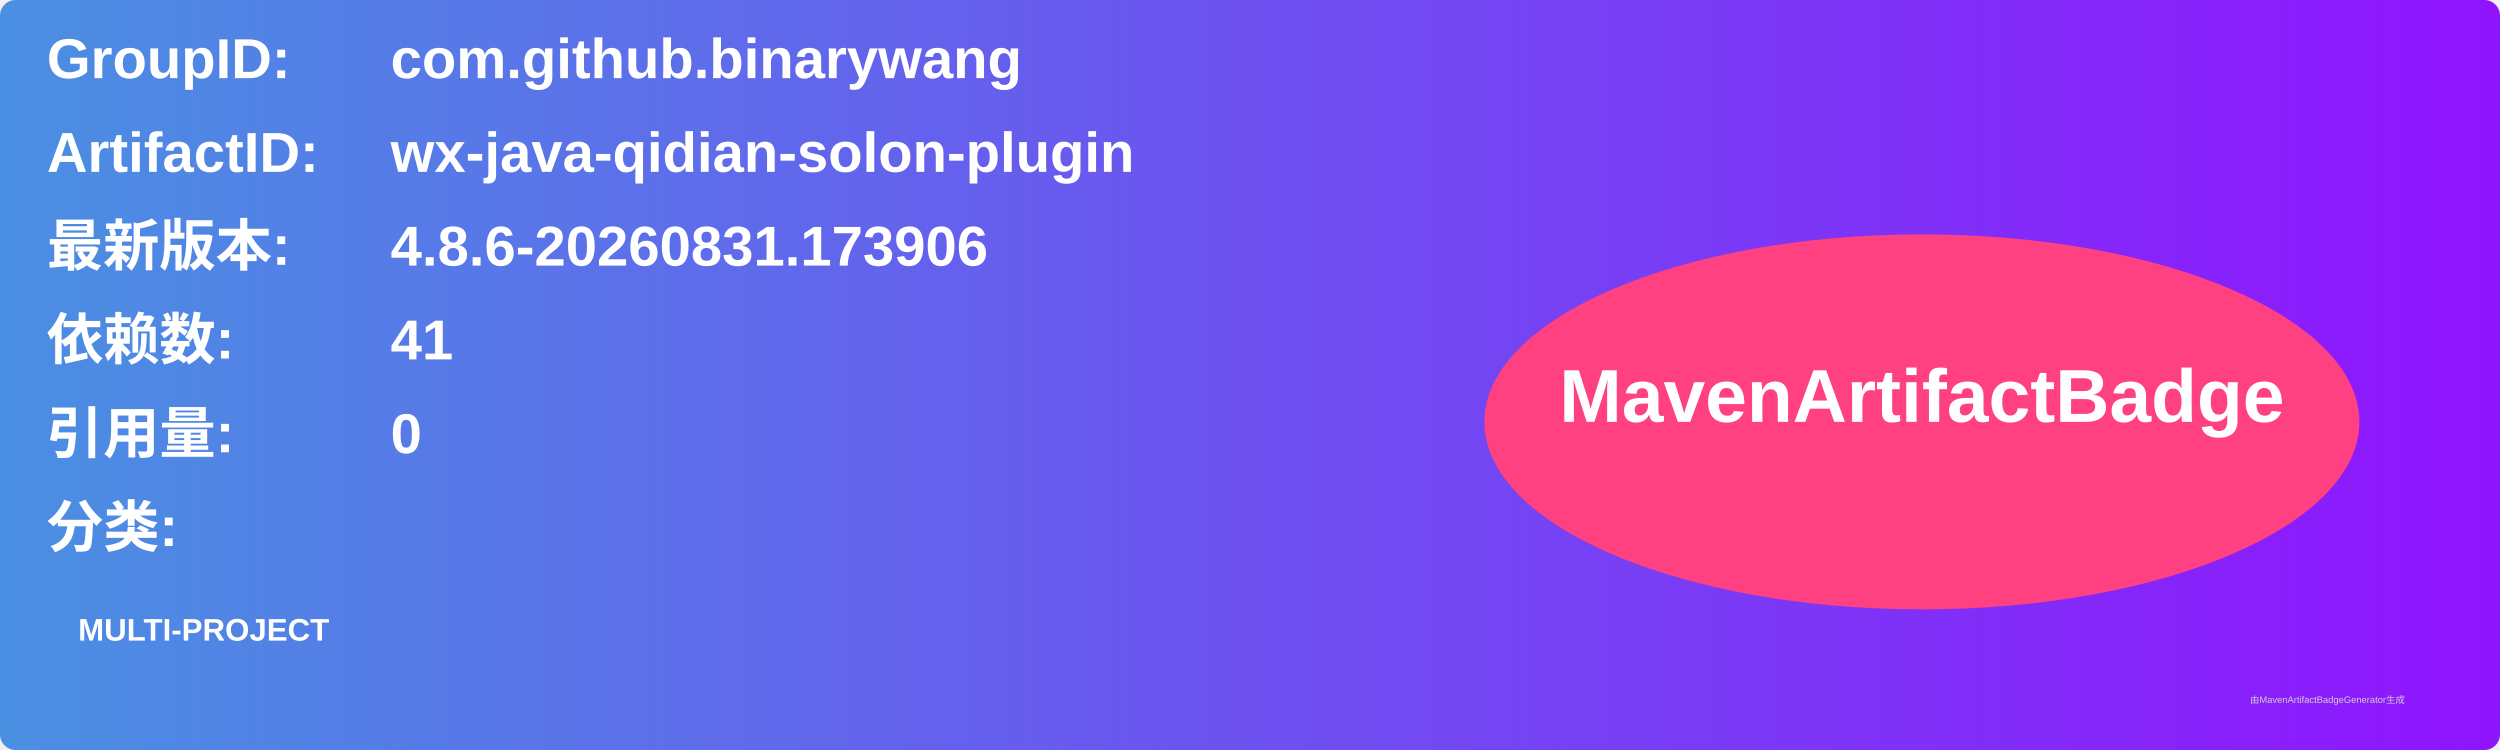
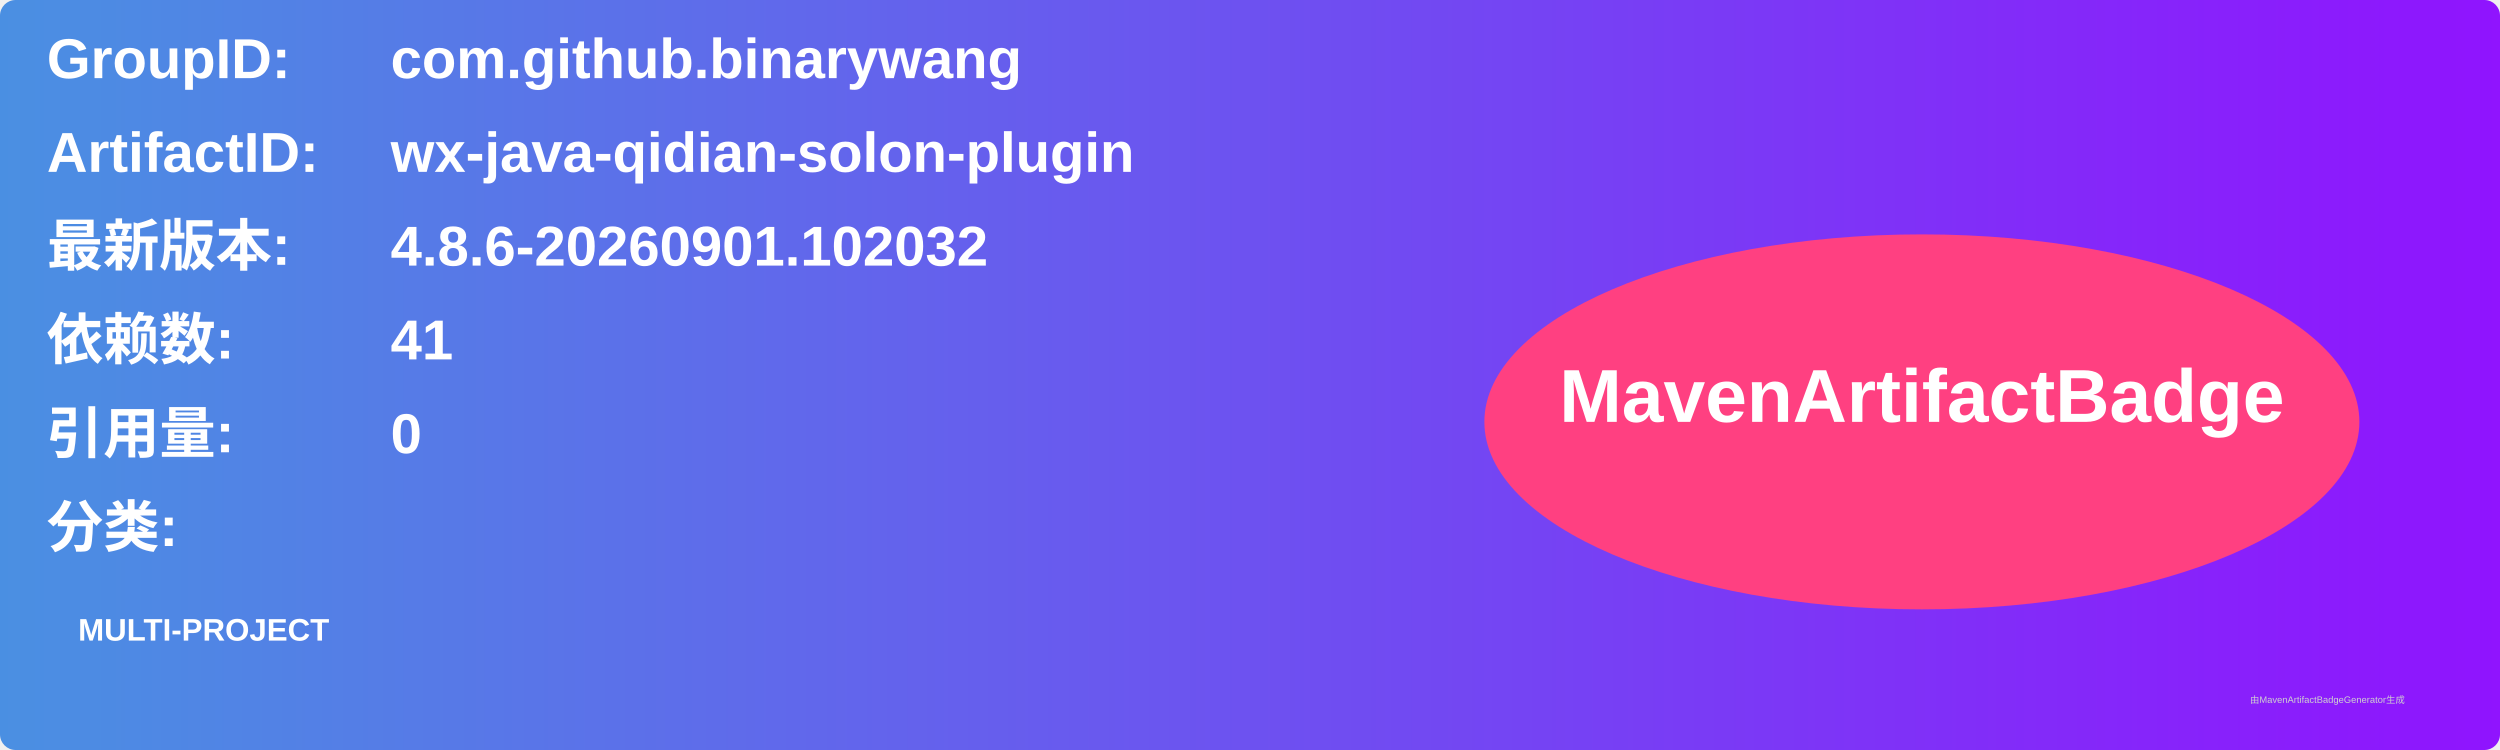
<svg xmlns="http://www.w3.org/2000/svg" width="800" height="240" viewBox="0 0 800 240">
  <linearGradient id="grad" x1="0%" y1="0%" x2="100%" y2="0%">
    <stop offset="0%" stop-color="#4a90e2" />
    <stop offset="100%" stop-color="#9013fe" />
  </linearGradient>
  <rect width="100%" height="100%" rx="5" ry="5" fill="url(#grad)" />
  <g transform="translate(15, 15)">
    <text x="0" y="10" font-family="Arial" font-size="18" fill="white" font-weight="bold" width="260">GroupID:</text>
    <text x="110" y="10" font-family="Arial" font-size="18" fill="white" font-weight="bold" width="460">com.github.binarywang</text>
    <text x="0" y="40" font-family="Arial" font-size="18" fill="white" font-weight="bold" width="260">ArtifactID:</text>
    <text x="110" y="40" font-family="Arial" font-size="18" fill="white" font-weight="bold" width="460">wx-java-qidian-solon-plugin</text>
    <text x="0" y="70" font-family="Arial" font-size="18" fill="white" font-weight="bold">最新版本:</text>
    <text x="110" y="70" font-family="Arial" font-size="18" fill="white" font-weight="bold">
-       <tspan font-weight="bold">4.8.6-20260831.173906</tspan>
+       <tspan font-weight="bold">4.8.6-20260901.102032</tspan>
    </text>
    <text x="0" y="100" font-family="Arial" font-size="18" fill="white" font-weight="bold">依赖数: </text>
    <text x="110" y="100" font-family="Arial" font-size="18" fill="white">
      <tspan font-weight="bold">41</tspan>
    </text>
    <text x="0" y="130" font-family="Arial" font-size="18" fill="white" font-weight="bold">引用量: </text>
    <text x="110" y="130" font-family="Arial" font-size="18" fill="white">
      <tspan font-weight="bold">0</tspan>
    </text>
    <text x="0" y="160" font-family="Arial" font-size="18" fill="white" font-weight="bold">分类:</text>
    <text x="10" y="190" font-family="Arial" font-size="10" fill="white">
      <tspan font-weight="bold">MULTI-PROJECT</tspan>
    </text>
    <ellipse cx="600" cy="120" rx="140" ry="60" fill="#ff4081" />
    <text x="600" y="120" text-anchor="middle" font-family="Arial" font-size="24" fill="white" font-weight="bold">MavenArtifactBadge</text>
  </g>
  <text x="720" y="225" font-family="Arial" font-size="3" fill="#d0d0d0">由MavenArtifactBadgeGenerator生成</text>
</svg>
